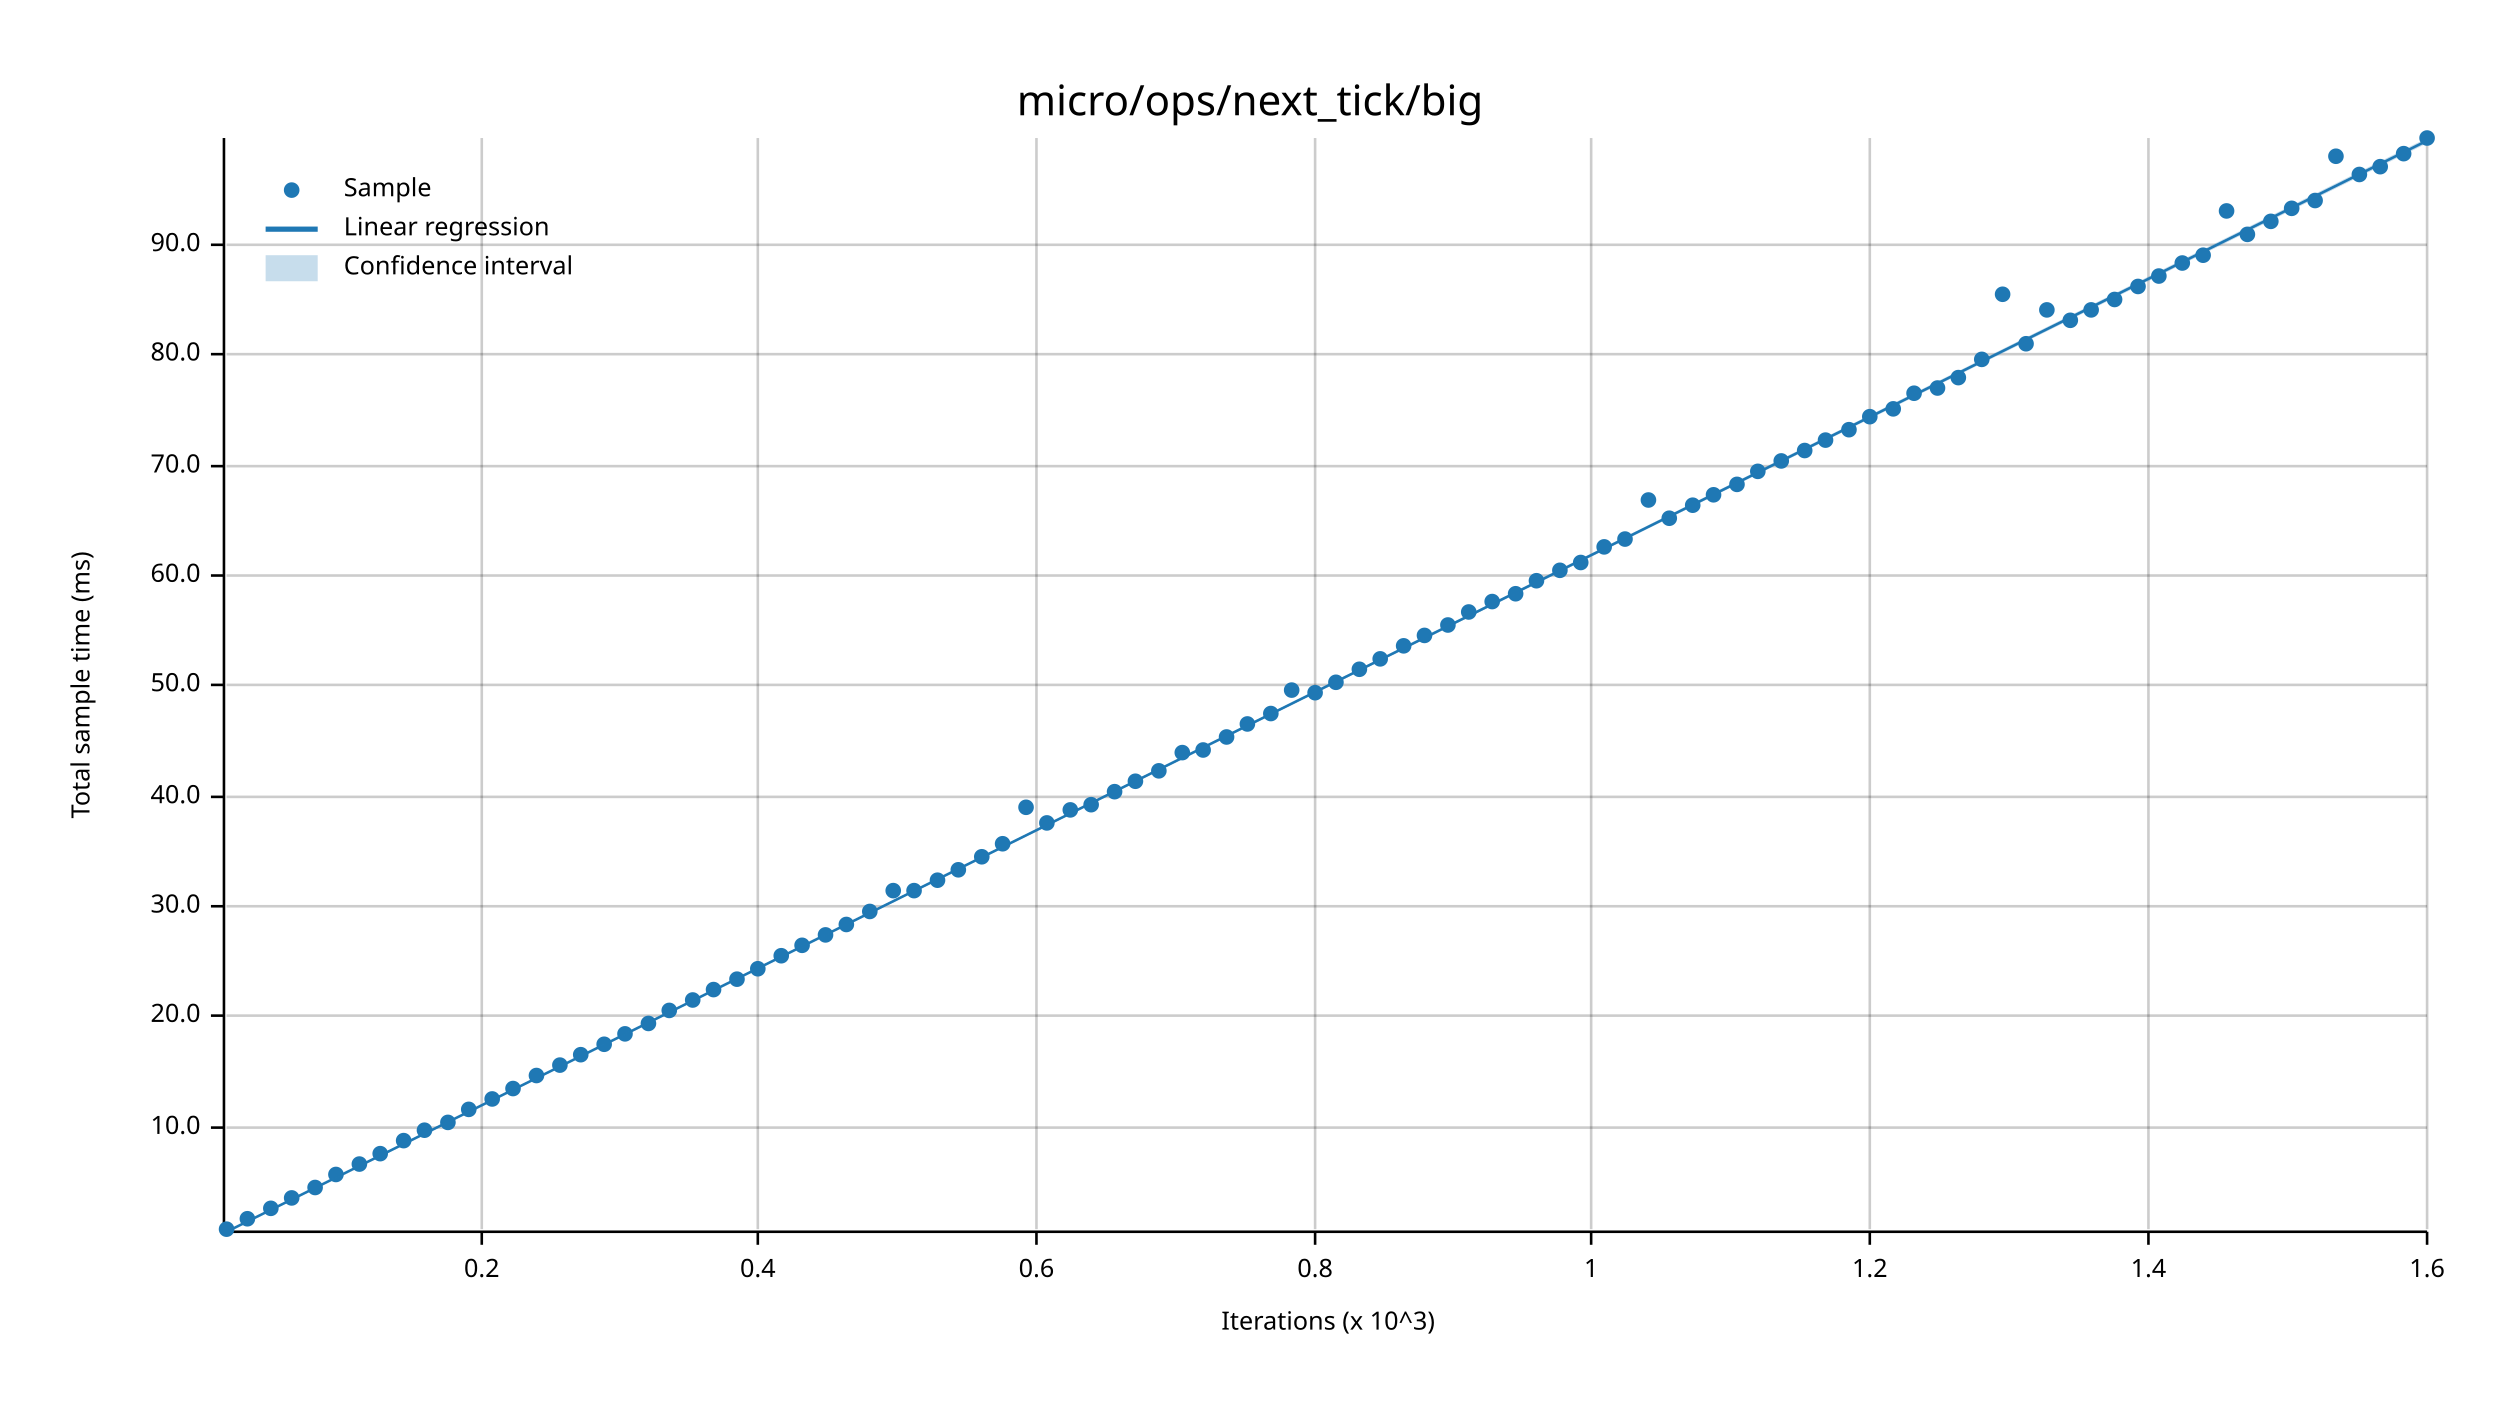
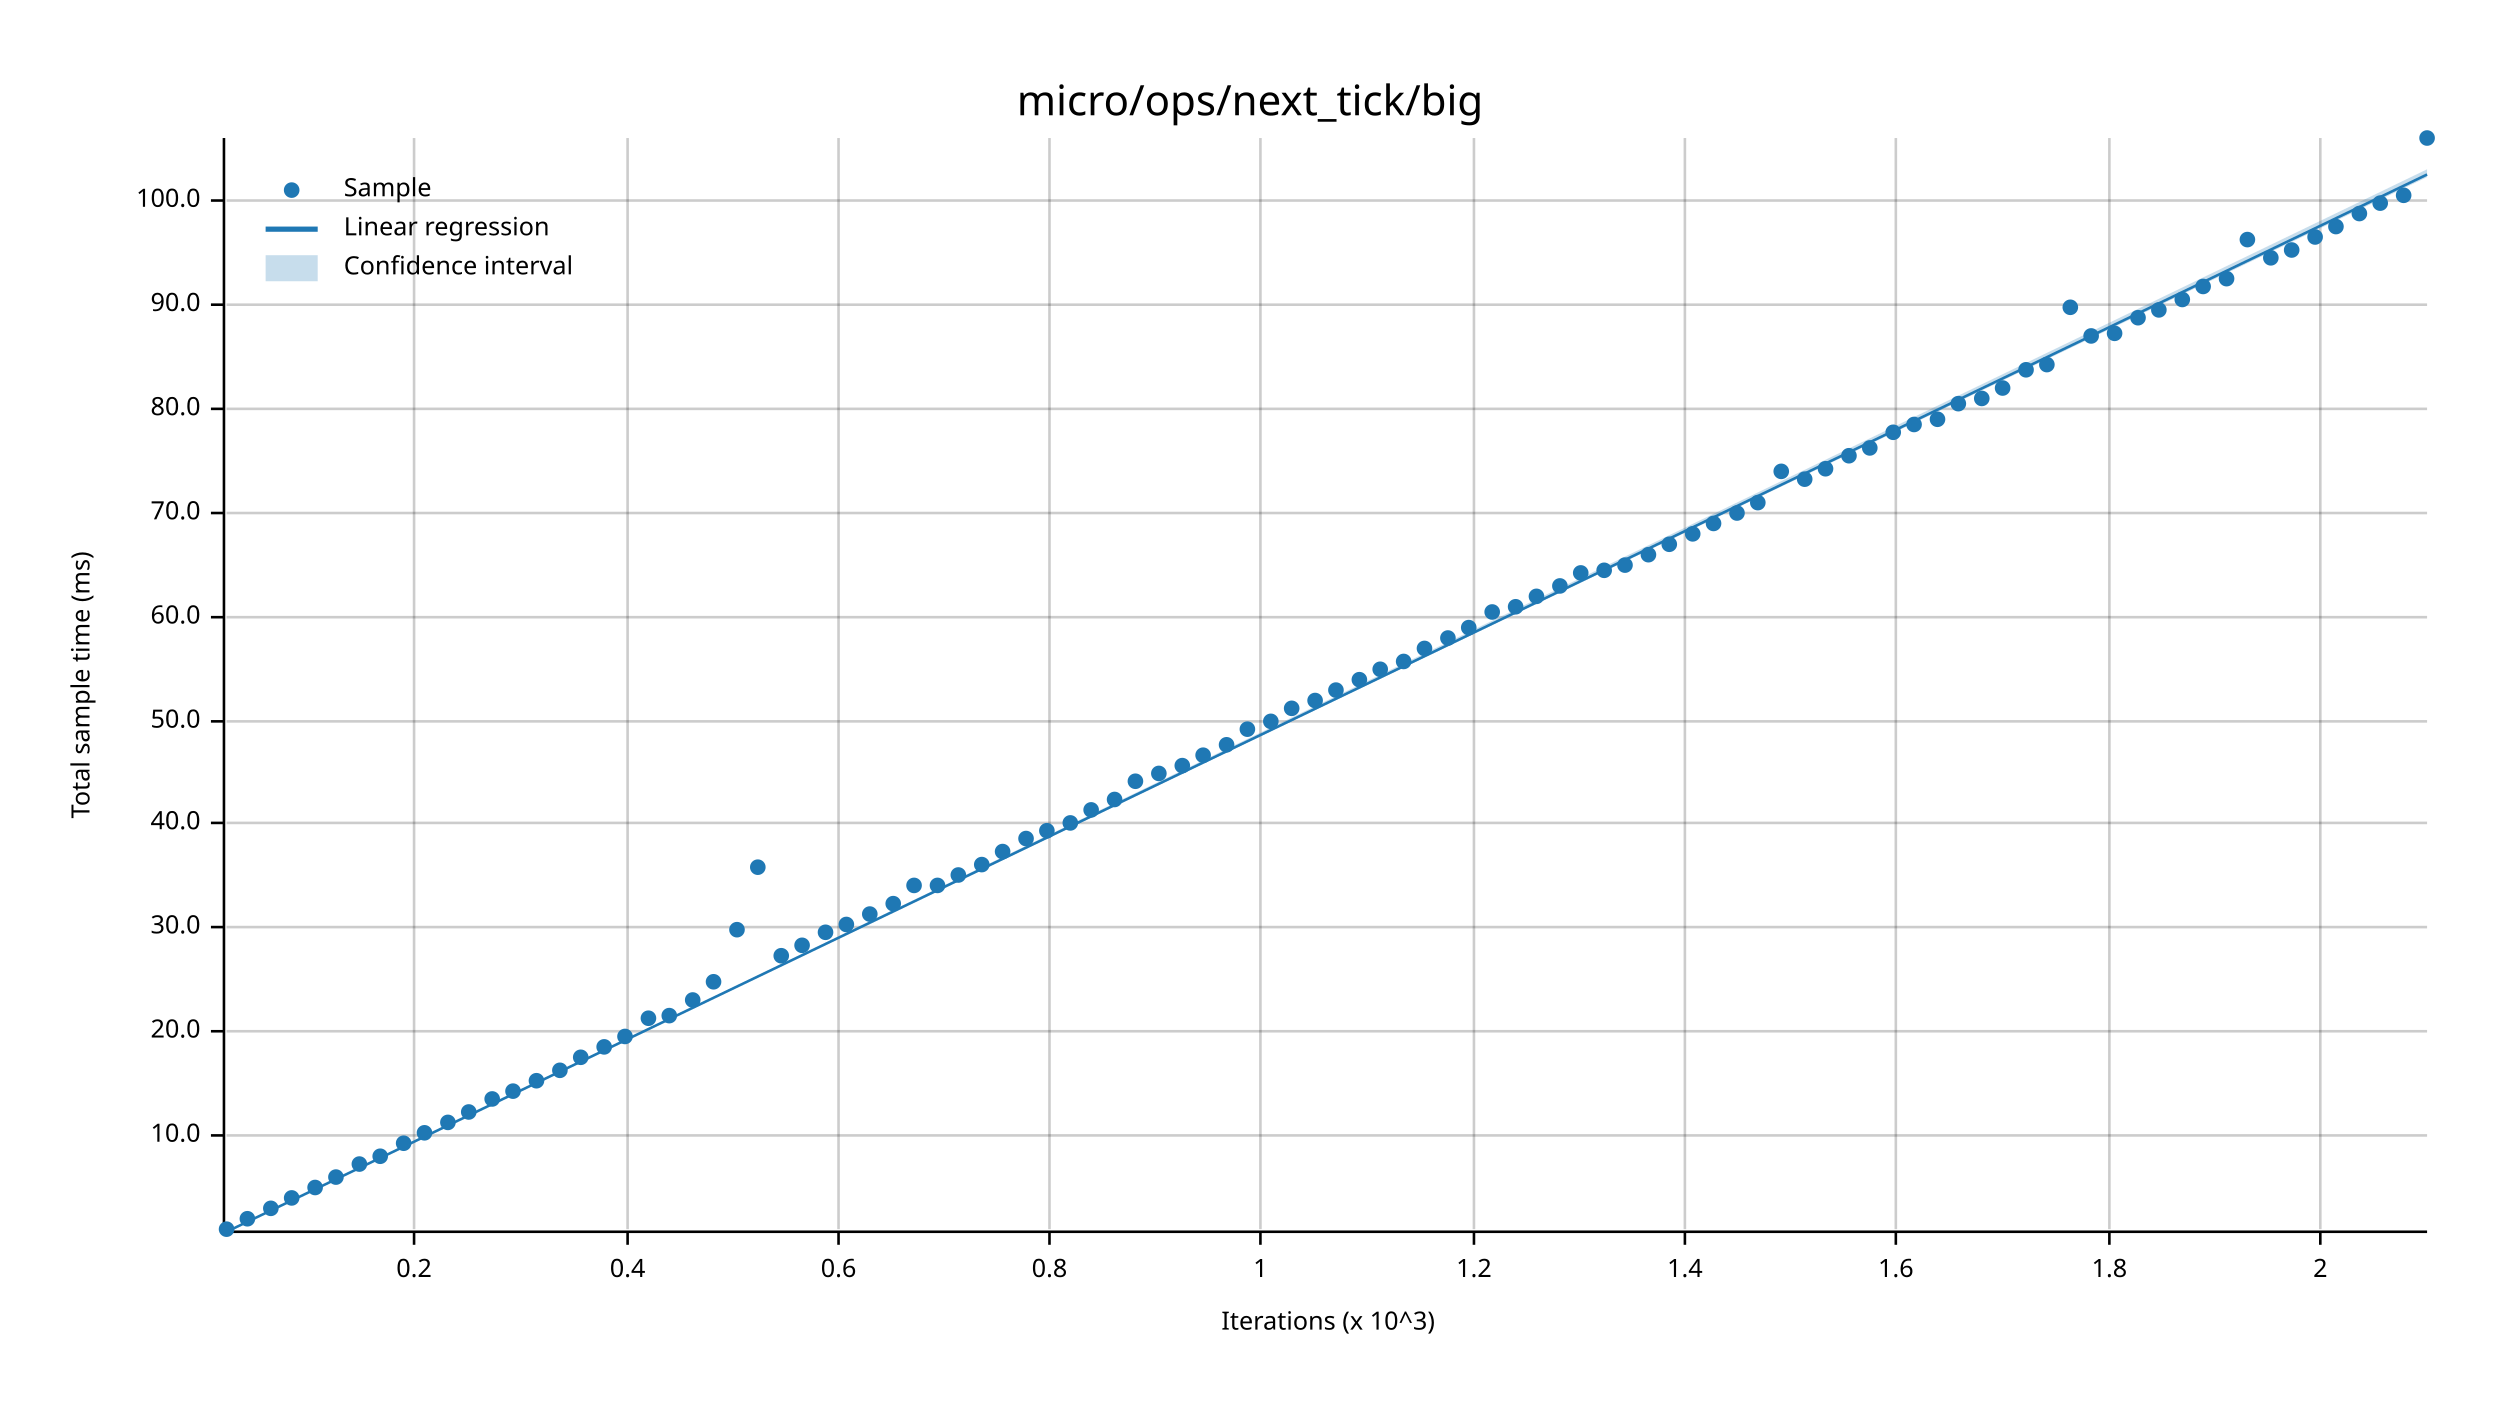
<svg xmlns="http://www.w3.org/2000/svg" width="960" height="540" viewBox="0 0 960 540">
  <text x="480" y="32" dy="0.76em" text-anchor="middle" font-family="sans-serif" font-size="16.129" opacity="1" fill="#000000">
micro/ops/next_tick/big
</text>
  <text x="27" y="263" dy="0.76em" text-anchor="middle" font-family="sans-serif" font-size="9.677" opacity="1" fill="#000000" transform="rotate(270, 27, 263)">
Total sample time (ms)
</text>
  <text x="510" y="513" dy="-0.5ex" text-anchor="middle" font-family="sans-serif" font-size="9.677" opacity="1" fill="#000000">
Iterations (x 10^3)
</text>
-   <line opacity="0.2" stroke="#000000" stroke-width="1" x1="185" y1="472" x2="185" y2="53" />
-   <line opacity="0.2" stroke="#000000" stroke-width="1" x1="291" y1="472" x2="291" y2="53" />
-   <line opacity="0.2" stroke="#000000" stroke-width="1" x1="398" y1="472" x2="398" y2="53" />
-   <line opacity="0.2" stroke="#000000" stroke-width="1" x1="505" y1="472" x2="505" y2="53" />
-   <line opacity="0.2" stroke="#000000" stroke-width="1" x1="611" y1="472" x2="611" y2="53" />
-   <line opacity="0.2" stroke="#000000" stroke-width="1" x1="718" y1="472" x2="718" y2="53" />
-   <line opacity="0.2" stroke="#000000" stroke-width="1" x1="825" y1="472" x2="825" y2="53" />
-   <line opacity="0.2" stroke="#000000" stroke-width="1" x1="932" y1="472" x2="932" y2="53" />
-   <line opacity="0.2" stroke="#000000" stroke-width="1" x1="87" y1="433" x2="932" y2="433" />
-   <line opacity="0.2" stroke="#000000" stroke-width="1" x1="87" y1="390" x2="932" y2="390" />
-   <line opacity="0.2" stroke="#000000" stroke-width="1" x1="87" y1="348" x2="932" y2="348" />
-   <line opacity="0.2" stroke="#000000" stroke-width="1" x1="87" y1="306" x2="932" y2="306" />
-   <line opacity="0.2" stroke="#000000" stroke-width="1" x1="87" y1="263" x2="932" y2="263" />
-   <line opacity="0.2" stroke="#000000" stroke-width="1" x1="87" y1="221" x2="932" y2="221" />
-   <line opacity="0.2" stroke="#000000" stroke-width="1" x1="87" y1="179" x2="932" y2="179" />
-   <line opacity="0.2" stroke="#000000" stroke-width="1" x1="87" y1="136" x2="932" y2="136" />
-   <line opacity="0.2" stroke="#000000" stroke-width="1" x1="87" y1="94" x2="932" y2="94" />
+   <line opacity="0.2" stroke="#000000" stroke-width="1" x1="159" y1="472" x2="159" y2="53" />
+   <line opacity="0.2" stroke="#000000" stroke-width="1" x1="241" y1="472" x2="241" y2="53" />
+   <line opacity="0.2" stroke="#000000" stroke-width="1" x1="322" y1="472" x2="322" y2="53" />
+   <line opacity="0.2" stroke="#000000" stroke-width="1" x1="403" y1="472" x2="403" y2="53" />
+   <line opacity="0.2" stroke="#000000" stroke-width="1" x1="484" y1="472" x2="484" y2="53" />
+   <line opacity="0.2" stroke="#000000" stroke-width="1" x1="566" y1="472" x2="566" y2="53" />
+   <line opacity="0.2" stroke="#000000" stroke-width="1" x1="647" y1="472" x2="647" y2="53" />
+   <line opacity="0.2" stroke="#000000" stroke-width="1" x1="728" y1="472" x2="728" y2="53" />
+   <line opacity="0.2" stroke="#000000" stroke-width="1" x1="810" y1="472" x2="810" y2="53" />
+   <line opacity="0.2" stroke="#000000" stroke-width="1" x1="891" y1="472" x2="891" y2="53" />
+   <line opacity="0.2" stroke="#000000" stroke-width="1" x1="87" y1="436" x2="932" y2="436" />
+   <line opacity="0.2" stroke="#000000" stroke-width="1" x1="87" y1="396" x2="932" y2="396" />
+   <line opacity="0.2" stroke="#000000" stroke-width="1" x1="87" y1="356" x2="932" y2="356" />
+   <line opacity="0.2" stroke="#000000" stroke-width="1" x1="87" y1="316" x2="932" y2="316" />
+   <line opacity="0.2" stroke="#000000" stroke-width="1" x1="87" y1="277" x2="932" y2="277" />
+   <line opacity="0.2" stroke="#000000" stroke-width="1" x1="87" y1="237" x2="932" y2="237" />
+   <line opacity="0.2" stroke="#000000" stroke-width="1" x1="87" y1="197" x2="932" y2="197" />
+   <line opacity="0.2" stroke="#000000" stroke-width="1" x1="87" y1="157" x2="932" y2="157" />
+   <line opacity="0.2" stroke="#000000" stroke-width="1" x1="87" y1="117" x2="932" y2="117" />
+   <line opacity="0.2" stroke="#000000" stroke-width="1" x1="87" y1="77" x2="932" y2="77" />
  <polyline fill="none" opacity="1" stroke="#000000" stroke-width="1" points="86,53 86,472 " />
-   <text x="77" y="433" dy="0.5ex" text-anchor="end" font-family="sans-serif" font-size="9.677" opacity="1" fill="#000000">
+   <text x="77" y="436" dy="0.5ex" text-anchor="end" font-family="sans-serif" font-size="9.677" opacity="1" fill="#000000">
10.0
</text>
-   <polyline fill="none" opacity="1" stroke="#000000" stroke-width="1" points="81,433 86,433 " />
-   <text x="77" y="390" dy="0.5ex" text-anchor="end" font-family="sans-serif" font-size="9.677" opacity="1" fill="#000000">
+   <polyline fill="none" opacity="1" stroke="#000000" stroke-width="1" points="81,436 86,436 " />
+   <text x="77" y="396" dy="0.5ex" text-anchor="end" font-family="sans-serif" font-size="9.677" opacity="1" fill="#000000">
20.0
</text>
-   <polyline fill="none" opacity="1" stroke="#000000" stroke-width="1" points="81,390 86,390 " />
-   <text x="77" y="348" dy="0.5ex" text-anchor="end" font-family="sans-serif" font-size="9.677" opacity="1" fill="#000000">
+   <polyline fill="none" opacity="1" stroke="#000000" stroke-width="1" points="81,396 86,396 " />
+   <text x="77" y="356" dy="0.5ex" text-anchor="end" font-family="sans-serif" font-size="9.677" opacity="1" fill="#000000">
30.0
</text>
-   <polyline fill="none" opacity="1" stroke="#000000" stroke-width="1" points="81,348 86,348 " />
-   <text x="77" y="306" dy="0.5ex" text-anchor="end" font-family="sans-serif" font-size="9.677" opacity="1" fill="#000000">
+   <polyline fill="none" opacity="1" stroke="#000000" stroke-width="1" points="81,356 86,356 " />
+   <text x="77" y="316" dy="0.5ex" text-anchor="end" font-family="sans-serif" font-size="9.677" opacity="1" fill="#000000">
40.0
</text>
-   <polyline fill="none" opacity="1" stroke="#000000" stroke-width="1" points="81,306 86,306 " />
-   <text x="77" y="263" dy="0.5ex" text-anchor="end" font-family="sans-serif" font-size="9.677" opacity="1" fill="#000000">
+   <polyline fill="none" opacity="1" stroke="#000000" stroke-width="1" points="81,316 86,316 " />
+   <text x="77" y="277" dy="0.5ex" text-anchor="end" font-family="sans-serif" font-size="9.677" opacity="1" fill="#000000">
50.0
</text>
-   <polyline fill="none" opacity="1" stroke="#000000" stroke-width="1" points="81,263 86,263 " />
-   <text x="77" y="221" dy="0.5ex" text-anchor="end" font-family="sans-serif" font-size="9.677" opacity="1" fill="#000000">
+   <polyline fill="none" opacity="1" stroke="#000000" stroke-width="1" points="81,277 86,277 " />
+   <text x="77" y="237" dy="0.5ex" text-anchor="end" font-family="sans-serif" font-size="9.677" opacity="1" fill="#000000">
60.0
</text>
-   <polyline fill="none" opacity="1" stroke="#000000" stroke-width="1" points="81,221 86,221 " />
-   <text x="77" y="179" dy="0.5ex" text-anchor="end" font-family="sans-serif" font-size="9.677" opacity="1" fill="#000000">
+   <polyline fill="none" opacity="1" stroke="#000000" stroke-width="1" points="81,237 86,237 " />
+   <text x="77" y="197" dy="0.5ex" text-anchor="end" font-family="sans-serif" font-size="9.677" opacity="1" fill="#000000">
70.0
</text>
-   <polyline fill="none" opacity="1" stroke="#000000" stroke-width="1" points="81,179 86,179 " />
-   <text x="77" y="136" dy="0.5ex" text-anchor="end" font-family="sans-serif" font-size="9.677" opacity="1" fill="#000000">
+   <polyline fill="none" opacity="1" stroke="#000000" stroke-width="1" points="81,197 86,197 " />
+   <text x="77" y="157" dy="0.5ex" text-anchor="end" font-family="sans-serif" font-size="9.677" opacity="1" fill="#000000">
80.0
</text>
-   <polyline fill="none" opacity="1" stroke="#000000" stroke-width="1" points="81,136 86,136 " />
-   <text x="77" y="94" dy="0.5ex" text-anchor="end" font-family="sans-serif" font-size="9.677" opacity="1" fill="#000000">
+   <polyline fill="none" opacity="1" stroke="#000000" stroke-width="1" points="81,157 86,157 " />
+   <text x="77" y="117" dy="0.5ex" text-anchor="end" font-family="sans-serif" font-size="9.677" opacity="1" fill="#000000">
90.0
</text>
-   <polyline fill="none" opacity="1" stroke="#000000" stroke-width="1" points="81,94 86,94 " />
+   <polyline fill="none" opacity="1" stroke="#000000" stroke-width="1" points="81,117 86,117 " />
+   <text x="77" y="77" dy="0.5ex" text-anchor="end" font-family="sans-serif" font-size="9.677" opacity="1" fill="#000000">
+ 100.0
+ </text>
+   <polyline fill="none" opacity="1" stroke="#000000" stroke-width="1" points="81,77 86,77 " />
  <polyline fill="none" opacity="1" stroke="#000000" stroke-width="1" points="87,473 932,473 " />
-   <text x="185" y="483" dy="0.76em" text-anchor="middle" font-family="sans-serif" font-size="9.677" opacity="1" fill="#000000">
+   <text x="159" y="483" dy="0.76em" text-anchor="middle" font-family="sans-serif" font-size="9.677" opacity="1" fill="#000000">
0.2
</text>
-   <polyline fill="none" opacity="1" stroke="#000000" stroke-width="1" points="185,473 185,478 " />
-   <text x="291" y="483" dy="0.76em" text-anchor="middle" font-family="sans-serif" font-size="9.677" opacity="1" fill="#000000">
+   <polyline fill="none" opacity="1" stroke="#000000" stroke-width="1" points="159,473 159,478 " />
+   <text x="241" y="483" dy="0.76em" text-anchor="middle" font-family="sans-serif" font-size="9.677" opacity="1" fill="#000000">
0.4
</text>
-   <polyline fill="none" opacity="1" stroke="#000000" stroke-width="1" points="291,473 291,478 " />
-   <text x="398" y="483" dy="0.76em" text-anchor="middle" font-family="sans-serif" font-size="9.677" opacity="1" fill="#000000">
+   <polyline fill="none" opacity="1" stroke="#000000" stroke-width="1" points="241,473 241,478 " />
+   <text x="322" y="483" dy="0.76em" text-anchor="middle" font-family="sans-serif" font-size="9.677" opacity="1" fill="#000000">
0.6
</text>
-   <polyline fill="none" opacity="1" stroke="#000000" stroke-width="1" points="398,473 398,478 " />
-   <text x="505" y="483" dy="0.76em" text-anchor="middle" font-family="sans-serif" font-size="9.677" opacity="1" fill="#000000">
+   <polyline fill="none" opacity="1" stroke="#000000" stroke-width="1" points="322,473 322,478 " />
+   <text x="403" y="483" dy="0.76em" text-anchor="middle" font-family="sans-serif" font-size="9.677" opacity="1" fill="#000000">
0.8
</text>
-   <polyline fill="none" opacity="1" stroke="#000000" stroke-width="1" points="505,473 505,478 " />
-   <text x="611" y="483" dy="0.76em" text-anchor="middle" font-family="sans-serif" font-size="9.677" opacity="1" fill="#000000">
+   <polyline fill="none" opacity="1" stroke="#000000" stroke-width="1" points="403,473 403,478 " />
+   <text x="484" y="483" dy="0.76em" text-anchor="middle" font-family="sans-serif" font-size="9.677" opacity="1" fill="#000000">
1
</text>
-   <polyline fill="none" opacity="1" stroke="#000000" stroke-width="1" points="611,473 611,478 " />
-   <text x="718" y="483" dy="0.76em" text-anchor="middle" font-family="sans-serif" font-size="9.677" opacity="1" fill="#000000">
+   <polyline fill="none" opacity="1" stroke="#000000" stroke-width="1" points="484,473 484,478 " />
+   <text x="566" y="483" dy="0.76em" text-anchor="middle" font-family="sans-serif" font-size="9.677" opacity="1" fill="#000000">
1.2
</text>
-   <polyline fill="none" opacity="1" stroke="#000000" stroke-width="1" points="718,473 718,478 " />
-   <text x="825" y="483" dy="0.76em" text-anchor="middle" font-family="sans-serif" font-size="9.677" opacity="1" fill="#000000">
+   <polyline fill="none" opacity="1" stroke="#000000" stroke-width="1" points="566,473 566,478 " />
+   <text x="647" y="483" dy="0.76em" text-anchor="middle" font-family="sans-serif" font-size="9.677" opacity="1" fill="#000000">
1.4
</text>
-   <polyline fill="none" opacity="1" stroke="#000000" stroke-width="1" points="825,473 825,478 " />
-   <text x="932" y="483" dy="0.76em" text-anchor="middle" font-family="sans-serif" font-size="9.677" opacity="1" fill="#000000">
+   <polyline fill="none" opacity="1" stroke="#000000" stroke-width="1" points="647,473 647,478 " />
+   <text x="728" y="483" dy="0.76em" text-anchor="middle" font-family="sans-serif" font-size="9.677" opacity="1" fill="#000000">
1.6
</text>
-   <polyline fill="none" opacity="1" stroke="#000000" stroke-width="1" points="932,473 932,478 " />
+   <polyline fill="none" opacity="1" stroke="#000000" stroke-width="1" points="728,473 728,478 " />
+   <text x="810" y="483" dy="0.76em" text-anchor="middle" font-family="sans-serif" font-size="9.677" opacity="1" fill="#000000">
+ 1.8
+ </text>
+   <polyline fill="none" opacity="1" stroke="#000000" stroke-width="1" points="810,473 810,478 " />
+   <text x="891" y="483" dy="0.76em" text-anchor="middle" font-family="sans-serif" font-size="9.677" opacity="1" fill="#000000">
+ 2
+ </text>
+   <polyline fill="none" opacity="1" stroke="#000000" stroke-width="1" points="891,473 891,478 " />
  <circle cx="87" cy="472" r="3" opacity="1" fill="#1F78B4" stroke="none" stroke-width="1" />
  <circle cx="95" cy="468" r="3" opacity="1" fill="#1F78B4" stroke="none" stroke-width="1" />
  <circle cx="104" cy="464" r="3" opacity="1" fill="#1F78B4" stroke="none" stroke-width="1" />
  <circle cx="112" cy="460" r="3" opacity="1" fill="#1F78B4" stroke="none" stroke-width="1" />
  <circle cx="121" cy="456" r="3" opacity="1" fill="#1F78B4" stroke="none" stroke-width="1" />
-   <circle cx="129" cy="451" r="3" opacity="1" fill="#1F78B4" stroke="none" stroke-width="1" />
+   <circle cx="129" cy="452" r="3" opacity="1" fill="#1F78B4" stroke="none" stroke-width="1" />
  <circle cx="138" cy="447" r="3" opacity="1" fill="#1F78B4" stroke="none" stroke-width="1" />
-   <circle cx="146" cy="443" r="3" opacity="1" fill="#1F78B4" stroke="none" stroke-width="1" />
-   <circle cx="155" cy="438" r="3" opacity="1" fill="#1F78B4" stroke="none" stroke-width="1" />
-   <circle cx="163" cy="434" r="3" opacity="1" fill="#1F78B4" stroke="none" stroke-width="1" />
+   <circle cx="146" cy="444" r="3" opacity="1" fill="#1F78B4" stroke="none" stroke-width="1" />
+   <circle cx="155" cy="439" r="3" opacity="1" fill="#1F78B4" stroke="none" stroke-width="1" />
+   <circle cx="163" cy="435" r="3" opacity="1" fill="#1F78B4" stroke="none" stroke-width="1" />
  <circle cx="172" cy="431" r="3" opacity="1" fill="#1F78B4" stroke="none" stroke-width="1" />
-   <circle cx="180" cy="426" r="3" opacity="1" fill="#1F78B4" stroke="none" stroke-width="1" />
+   <circle cx="180" cy="427" r="3" opacity="1" fill="#1F78B4" stroke="none" stroke-width="1" />
  <circle cx="189" cy="422" r="3" opacity="1" fill="#1F78B4" stroke="none" stroke-width="1" />
-   <circle cx="197" cy="418" r="3" opacity="1" fill="#1F78B4" stroke="none" stroke-width="1" />
-   <circle cx="206" cy="413" r="3" opacity="1" fill="#1F78B4" stroke="none" stroke-width="1" />
-   <circle cx="215" cy="409" r="3" opacity="1" fill="#1F78B4" stroke="none" stroke-width="1" />
-   <circle cx="223" cy="405" r="3" opacity="1" fill="#1F78B4" stroke="none" stroke-width="1" />
-   <circle cx="232" cy="401" r="3" opacity="1" fill="#1F78B4" stroke="none" stroke-width="1" />
-   <circle cx="240" cy="397" r="3" opacity="1" fill="#1F78B4" stroke="none" stroke-width="1" />
-   <circle cx="249" cy="393" r="3" opacity="1" fill="#1F78B4" stroke="none" stroke-width="1" />
-   <circle cx="257" cy="388" r="3" opacity="1" fill="#1F78B4" stroke="none" stroke-width="1" />
+   <circle cx="197" cy="419" r="3" opacity="1" fill="#1F78B4" stroke="none" stroke-width="1" />
+   <circle cx="206" cy="415" r="3" opacity="1" fill="#1F78B4" stroke="none" stroke-width="1" />
+   <circle cx="215" cy="411" r="3" opacity="1" fill="#1F78B4" stroke="none" stroke-width="1" />
+   <circle cx="223" cy="406" r="3" opacity="1" fill="#1F78B4" stroke="none" stroke-width="1" />
+   <circle cx="232" cy="402" r="3" opacity="1" fill="#1F78B4" stroke="none" stroke-width="1" />
+   <circle cx="240" cy="398" r="3" opacity="1" fill="#1F78B4" stroke="none" stroke-width="1" />
+   <circle cx="249" cy="391" r="3" opacity="1" fill="#1F78B4" stroke="none" stroke-width="1" />
+   <circle cx="257" cy="390" r="3" opacity="1" fill="#1F78B4" stroke="none" stroke-width="1" />
  <circle cx="266" cy="384" r="3" opacity="1" fill="#1F78B4" stroke="none" stroke-width="1" />
-   <circle cx="274" cy="380" r="3" opacity="1" fill="#1F78B4" stroke="none" stroke-width="1" />
-   <circle cx="283" cy="376" r="3" opacity="1" fill="#1F78B4" stroke="none" stroke-width="1" />
-   <circle cx="291" cy="372" r="3" opacity="1" fill="#1F78B4" stroke="none" stroke-width="1" />
+   <circle cx="274" cy="377" r="3" opacity="1" fill="#1F78B4" stroke="none" stroke-width="1" />
+   <circle cx="283" cy="357" r="3" opacity="1" fill="#1F78B4" stroke="none" stroke-width="1" />
+   <circle cx="291" cy="333" r="3" opacity="1" fill="#1F78B4" stroke="none" stroke-width="1" />
  <circle cx="300" cy="367" r="3" opacity="1" fill="#1F78B4" stroke="none" stroke-width="1" />
  <circle cx="308" cy="363" r="3" opacity="1" fill="#1F78B4" stroke="none" stroke-width="1" />
-   <circle cx="317" cy="359" r="3" opacity="1" fill="#1F78B4" stroke="none" stroke-width="1" />
+   <circle cx="317" cy="358" r="3" opacity="1" fill="#1F78B4" stroke="none" stroke-width="1" />
  <circle cx="325" cy="355" r="3" opacity="1" fill="#1F78B4" stroke="none" stroke-width="1" />
-   <circle cx="334" cy="350" r="3" opacity="1" fill="#1F78B4" stroke="none" stroke-width="1" />
-   <circle cx="343" cy="342" r="3" opacity="1" fill="#1F78B4" stroke="none" stroke-width="1" />
-   <circle cx="351" cy="342" r="3" opacity="1" fill="#1F78B4" stroke="none" stroke-width="1" />
-   <circle cx="360" cy="338" r="3" opacity="1" fill="#1F78B4" stroke="none" stroke-width="1" />
-   <circle cx="368" cy="334" r="3" opacity="1" fill="#1F78B4" stroke="none" stroke-width="1" />
-   <circle cx="377" cy="329" r="3" opacity="1" fill="#1F78B4" stroke="none" stroke-width="1" />
-   <circle cx="385" cy="324" r="3" opacity="1" fill="#1F78B4" stroke="none" stroke-width="1" />
-   <circle cx="394" cy="310" r="3" opacity="1" fill="#1F78B4" stroke="none" stroke-width="1" />
-   <circle cx="402" cy="316" r="3" opacity="1" fill="#1F78B4" stroke="none" stroke-width="1" />
-   <circle cx="411" cy="311" r="3" opacity="1" fill="#1F78B4" stroke="none" stroke-width="1" />
-   <circle cx="419" cy="309" r="3" opacity="1" fill="#1F78B4" stroke="none" stroke-width="1" />
-   <circle cx="428" cy="304" r="3" opacity="1" fill="#1F78B4" stroke="none" stroke-width="1" />
+   <circle cx="334" cy="351" r="3" opacity="1" fill="#1F78B4" stroke="none" stroke-width="1" />
+   <circle cx="343" cy="347" r="3" opacity="1" fill="#1F78B4" stroke="none" stroke-width="1" />
+   <circle cx="351" cy="340" r="3" opacity="1" fill="#1F78B4" stroke="none" stroke-width="1" />
+   <circle cx="360" cy="340" r="3" opacity="1" fill="#1F78B4" stroke="none" stroke-width="1" />
+   <circle cx="368" cy="336" r="3" opacity="1" fill="#1F78B4" stroke="none" stroke-width="1" />
+   <circle cx="377" cy="332" r="3" opacity="1" fill="#1F78B4" stroke="none" stroke-width="1" />
+   <circle cx="385" cy="327" r="3" opacity="1" fill="#1F78B4" stroke="none" stroke-width="1" />
+   <circle cx="394" cy="322" r="3" opacity="1" fill="#1F78B4" stroke="none" stroke-width="1" />
+   <circle cx="402" cy="319" r="3" opacity="1" fill="#1F78B4" stroke="none" stroke-width="1" />
+   <circle cx="411" cy="316" r="3" opacity="1" fill="#1F78B4" stroke="none" stroke-width="1" />
+   <circle cx="419" cy="311" r="3" opacity="1" fill="#1F78B4" stroke="none" stroke-width="1" />
+   <circle cx="428" cy="307" r="3" opacity="1" fill="#1F78B4" stroke="none" stroke-width="1" />
  <circle cx="436" cy="300" r="3" opacity="1" fill="#1F78B4" stroke="none" stroke-width="1" />
-   <circle cx="445" cy="296" r="3" opacity="1" fill="#1F78B4" stroke="none" stroke-width="1" />
-   <circle cx="454" cy="289" r="3" opacity="1" fill="#1F78B4" stroke="none" stroke-width="1" />
-   <circle cx="462" cy="288" r="3" opacity="1" fill="#1F78B4" stroke="none" stroke-width="1" />
-   <circle cx="471" cy="283" r="3" opacity="1" fill="#1F78B4" stroke="none" stroke-width="1" />
-   <circle cx="479" cy="278" r="3" opacity="1" fill="#1F78B4" stroke="none" stroke-width="1" />
-   <circle cx="488" cy="274" r="3" opacity="1" fill="#1F78B4" stroke="none" stroke-width="1" />
-   <circle cx="496" cy="265" r="3" opacity="1" fill="#1F78B4" stroke="none" stroke-width="1" />
-   <circle cx="505" cy="266" r="3" opacity="1" fill="#1F78B4" stroke="none" stroke-width="1" />
-   <circle cx="513" cy="262" r="3" opacity="1" fill="#1F78B4" stroke="none" stroke-width="1" />
-   <circle cx="522" cy="257" r="3" opacity="1" fill="#1F78B4" stroke="none" stroke-width="1" />
-   <circle cx="530" cy="253" r="3" opacity="1" fill="#1F78B4" stroke="none" stroke-width="1" />
-   <circle cx="539" cy="248" r="3" opacity="1" fill="#1F78B4" stroke="none" stroke-width="1" />
-   <circle cx="547" cy="244" r="3" opacity="1" fill="#1F78B4" stroke="none" stroke-width="1" />
-   <circle cx="556" cy="240" r="3" opacity="1" fill="#1F78B4" stroke="none" stroke-width="1" />
-   <circle cx="564" cy="235" r="3" opacity="1" fill="#1F78B4" stroke="none" stroke-width="1" />
-   <circle cx="573" cy="231" r="3" opacity="1" fill="#1F78B4" stroke="none" stroke-width="1" />
-   <circle cx="582" cy="228" r="3" opacity="1" fill="#1F78B4" stroke="none" stroke-width="1" />
-   <circle cx="590" cy="223" r="3" opacity="1" fill="#1F78B4" stroke="none" stroke-width="1" />
-   <circle cx="599" cy="219" r="3" opacity="1" fill="#1F78B4" stroke="none" stroke-width="1" />
-   <circle cx="607" cy="216" r="3" opacity="1" fill="#1F78B4" stroke="none" stroke-width="1" />
-   <circle cx="616" cy="210" r="3" opacity="1" fill="#1F78B4" stroke="none" stroke-width="1" />
-   <circle cx="624" cy="207" r="3" opacity="1" fill="#1F78B4" stroke="none" stroke-width="1" />
-   <circle cx="633" cy="192" r="3" opacity="1" fill="#1F78B4" stroke="none" stroke-width="1" />
-   <circle cx="641" cy="199" r="3" opacity="1" fill="#1F78B4" stroke="none" stroke-width="1" />
-   <circle cx="650" cy="194" r="3" opacity="1" fill="#1F78B4" stroke="none" stroke-width="1" />
-   <circle cx="658" cy="190" r="3" opacity="1" fill="#1F78B4" stroke="none" stroke-width="1" />
-   <circle cx="667" cy="186" r="3" opacity="1" fill="#1F78B4" stroke="none" stroke-width="1" />
-   <circle cx="675" cy="181" r="3" opacity="1" fill="#1F78B4" stroke="none" stroke-width="1" />
-   <circle cx="684" cy="177" r="3" opacity="1" fill="#1F78B4" stroke="none" stroke-width="1" />
-   <circle cx="693" cy="173" r="3" opacity="1" fill="#1F78B4" stroke="none" stroke-width="1" />
-   <circle cx="701" cy="169" r="3" opacity="1" fill="#1F78B4" stroke="none" stroke-width="1" />
-   <circle cx="710" cy="165" r="3" opacity="1" fill="#1F78B4" stroke="none" stroke-width="1" />
-   <circle cx="718" cy="160" r="3" opacity="1" fill="#1F78B4" stroke="none" stroke-width="1" />
-   <circle cx="727" cy="157" r="3" opacity="1" fill="#1F78B4" stroke="none" stroke-width="1" />
-   <circle cx="735" cy="151" r="3" opacity="1" fill="#1F78B4" stroke="none" stroke-width="1" />
-   <circle cx="744" cy="149" r="3" opacity="1" fill="#1F78B4" stroke="none" stroke-width="1" />
-   <circle cx="752" cy="145" r="3" opacity="1" fill="#1F78B4" stroke="none" stroke-width="1" />
-   <circle cx="761" cy="138" r="3" opacity="1" fill="#1F78B4" stroke="none" stroke-width="1" />
-   <circle cx="769" cy="113" r="3" opacity="1" fill="#1F78B4" stroke="none" stroke-width="1" />
-   <circle cx="778" cy="132" r="3" opacity="1" fill="#1F78B4" stroke="none" stroke-width="1" />
-   <circle cx="786" cy="119" r="3" opacity="1" fill="#1F78B4" stroke="none" stroke-width="1" />
-   <circle cx="795" cy="123" r="3" opacity="1" fill="#1F78B4" stroke="none" stroke-width="1" />
-   <circle cx="803" cy="119" r="3" opacity="1" fill="#1F78B4" stroke="none" stroke-width="1" />
-   <circle cx="812" cy="115" r="3" opacity="1" fill="#1F78B4" stroke="none" stroke-width="1" />
-   <circle cx="821" cy="110" r="3" opacity="1" fill="#1F78B4" stroke="none" stroke-width="1" />
-   <circle cx="829" cy="106" r="3" opacity="1" fill="#1F78B4" stroke="none" stroke-width="1" />
-   <circle cx="838" cy="101" r="3" opacity="1" fill="#1F78B4" stroke="none" stroke-width="1" />
-   <circle cx="846" cy="98" r="3" opacity="1" fill="#1F78B4" stroke="none" stroke-width="1" />
-   <circle cx="855" cy="81" r="3" opacity="1" fill="#1F78B4" stroke="none" stroke-width="1" />
-   <circle cx="863" cy="90" r="3" opacity="1" fill="#1F78B4" stroke="none" stroke-width="1" />
-   <circle cx="872" cy="85" r="3" opacity="1" fill="#1F78B4" stroke="none" stroke-width="1" />
-   <circle cx="880" cy="80" r="3" opacity="1" fill="#1F78B4" stroke="none" stroke-width="1" />
-   <circle cx="889" cy="77" r="3" opacity="1" fill="#1F78B4" stroke="none" stroke-width="1" />
-   <circle cx="897" cy="60" r="3" opacity="1" fill="#1F78B4" stroke="none" stroke-width="1" />
-   <circle cx="906" cy="67" r="3" opacity="1" fill="#1F78B4" stroke="none" stroke-width="1" />
-   <circle cx="914" cy="64" r="3" opacity="1" fill="#1F78B4" stroke="none" stroke-width="1" />
-   <circle cx="923" cy="59" r="3" opacity="1" fill="#1F78B4" stroke="none" stroke-width="1" />
+   <circle cx="445" cy="297" r="3" opacity="1" fill="#1F78B4" stroke="none" stroke-width="1" />
+   <circle cx="454" cy="294" r="3" opacity="1" fill="#1F78B4" stroke="none" stroke-width="1" />
+   <circle cx="462" cy="290" r="3" opacity="1" fill="#1F78B4" stroke="none" stroke-width="1" />
+   <circle cx="471" cy="286" r="3" opacity="1" fill="#1F78B4" stroke="none" stroke-width="1" />
+   <circle cx="479" cy="280" r="3" opacity="1" fill="#1F78B4" stroke="none" stroke-width="1" />
+   <circle cx="488" cy="277" r="3" opacity="1" fill="#1F78B4" stroke="none" stroke-width="1" />
+   <circle cx="496" cy="272" r="3" opacity="1" fill="#1F78B4" stroke="none" stroke-width="1" />
+   <circle cx="505" cy="269" r="3" opacity="1" fill="#1F78B4" stroke="none" stroke-width="1" />
+   <circle cx="513" cy="265" r="3" opacity="1" fill="#1F78B4" stroke="none" stroke-width="1" />
+   <circle cx="522" cy="261" r="3" opacity="1" fill="#1F78B4" stroke="none" stroke-width="1" />
+   <circle cx="530" cy="257" r="3" opacity="1" fill="#1F78B4" stroke="none" stroke-width="1" />
+   <circle cx="539" cy="254" r="3" opacity="1" fill="#1F78B4" stroke="none" stroke-width="1" />
+   <circle cx="547" cy="249" r="3" opacity="1" fill="#1F78B4" stroke="none" stroke-width="1" />
+   <circle cx="556" cy="245" r="3" opacity="1" fill="#1F78B4" stroke="none" stroke-width="1" />
+   <circle cx="564" cy="241" r="3" opacity="1" fill="#1F78B4" stroke="none" stroke-width="1" />
+   <circle cx="573" cy="235" r="3" opacity="1" fill="#1F78B4" stroke="none" stroke-width="1" />
+   <circle cx="582" cy="233" r="3" opacity="1" fill="#1F78B4" stroke="none" stroke-width="1" />
+   <circle cx="590" cy="229" r="3" opacity="1" fill="#1F78B4" stroke="none" stroke-width="1" />
+   <circle cx="599" cy="225" r="3" opacity="1" fill="#1F78B4" stroke="none" stroke-width="1" />
+   <circle cx="607" cy="220" r="3" opacity="1" fill="#1F78B4" stroke="none" stroke-width="1" />
+   <circle cx="616" cy="219" r="3" opacity="1" fill="#1F78B4" stroke="none" stroke-width="1" />
+   <circle cx="624" cy="217" r="3" opacity="1" fill="#1F78B4" stroke="none" stroke-width="1" />
+   <circle cx="633" cy="213" r="3" opacity="1" fill="#1F78B4" stroke="none" stroke-width="1" />
+   <circle cx="641" cy="209" r="3" opacity="1" fill="#1F78B4" stroke="none" stroke-width="1" />
+   <circle cx="650" cy="205" r="3" opacity="1" fill="#1F78B4" stroke="none" stroke-width="1" />
+   <circle cx="658" cy="201" r="3" opacity="1" fill="#1F78B4" stroke="none" stroke-width="1" />
+   <circle cx="667" cy="197" r="3" opacity="1" fill="#1F78B4" stroke="none" stroke-width="1" />
+   <circle cx="675" cy="193" r="3" opacity="1" fill="#1F78B4" stroke="none" stroke-width="1" />
+   <circle cx="684" cy="181" r="3" opacity="1" fill="#1F78B4" stroke="none" stroke-width="1" />
+   <circle cx="693" cy="184" r="3" opacity="1" fill="#1F78B4" stroke="none" stroke-width="1" />
+   <circle cx="701" cy="180" r="3" opacity="1" fill="#1F78B4" stroke="none" stroke-width="1" />
+   <circle cx="710" cy="175" r="3" opacity="1" fill="#1F78B4" stroke="none" stroke-width="1" />
+   <circle cx="718" cy="172" r="3" opacity="1" fill="#1F78B4" stroke="none" stroke-width="1" />
+   <circle cx="727" cy="166" r="3" opacity="1" fill="#1F78B4" stroke="none" stroke-width="1" />
+   <circle cx="735" cy="163" r="3" opacity="1" fill="#1F78B4" stroke="none" stroke-width="1" />
+   <circle cx="744" cy="161" r="3" opacity="1" fill="#1F78B4" stroke="none" stroke-width="1" />
+   <circle cx="752" cy="155" r="3" opacity="1" fill="#1F78B4" stroke="none" stroke-width="1" />
+   <circle cx="761" cy="153" r="3" opacity="1" fill="#1F78B4" stroke="none" stroke-width="1" />
+   <circle cx="769" cy="149" r="3" opacity="1" fill="#1F78B4" stroke="none" stroke-width="1" />
+   <circle cx="778" cy="142" r="3" opacity="1" fill="#1F78B4" stroke="none" stroke-width="1" />
+   <circle cx="786" cy="140" r="3" opacity="1" fill="#1F78B4" stroke="none" stroke-width="1" />
+   <circle cx="795" cy="118" r="3" opacity="1" fill="#1F78B4" stroke="none" stroke-width="1" />
+   <circle cx="803" cy="129" r="3" opacity="1" fill="#1F78B4" stroke="none" stroke-width="1" />
+   <circle cx="812" cy="128" r="3" opacity="1" fill="#1F78B4" stroke="none" stroke-width="1" />
+   <circle cx="821" cy="122" r="3" opacity="1" fill="#1F78B4" stroke="none" stroke-width="1" />
+   <circle cx="829" cy="119" r="3" opacity="1" fill="#1F78B4" stroke="none" stroke-width="1" />
+   <circle cx="838" cy="115" r="3" opacity="1" fill="#1F78B4" stroke="none" stroke-width="1" />
+   <circle cx="846" cy="110" r="3" opacity="1" fill="#1F78B4" stroke="none" stroke-width="1" />
+   <circle cx="855" cy="107" r="3" opacity="1" fill="#1F78B4" stroke="none" stroke-width="1" />
+   <circle cx="863" cy="92" r="3" opacity="1" fill="#1F78B4" stroke="none" stroke-width="1" />
+   <circle cx="872" cy="99" r="3" opacity="1" fill="#1F78B4" stroke="none" stroke-width="1" />
+   <circle cx="880" cy="96" r="3" opacity="1" fill="#1F78B4" stroke="none" stroke-width="1" />
+   <circle cx="889" cy="91" r="3" opacity="1" fill="#1F78B4" stroke="none" stroke-width="1" />
+   <circle cx="897" cy="87" r="3" opacity="1" fill="#1F78B4" stroke="none" stroke-width="1" />
+   <circle cx="906" cy="82" r="3" opacity="1" fill="#1F78B4" stroke="none" stroke-width="1" />
+   <circle cx="914" cy="78" r="3" opacity="1" fill="#1F78B4" stroke="none" stroke-width="1" />
+   <circle cx="923" cy="75" r="3" opacity="1" fill="#1F78B4" stroke="none" stroke-width="1" />
  <circle cx="932" cy="53" r="3" opacity="1" fill="#1F78B4" stroke="none" stroke-width="1" />
-   <polyline fill="none" opacity="1" stroke="#1F78B4" stroke-width="1" points="87,473 932,54 " />
-   <polygon opacity="0.25" fill="#1F78B4" points="87,473 932,55 932,53 " />
+   <polyline fill="none" opacity="1" stroke="#1F78B4" stroke-width="1" points="87,473 932,67 " />
+   <polygon opacity="0.25" fill="#1F78B4" points="87,473 932,68 932,65 " />
  <text x="132" y="68" dy="0.76em" text-anchor="start" font-family="sans-serif" font-size="9.677" opacity="1" fill="#000000">
Sample
</text>
  <text x="132" y="83" dy="0.76em" text-anchor="start" font-family="sans-serif" font-size="9.677" opacity="1" fill="#000000">
Linear regression
</text>
  <text x="132" y="98" dy="0.76em" text-anchor="start" font-family="sans-serif" font-size="9.677" opacity="1" fill="#000000">
Confidence interval
</text>
  <circle cx="112" cy="73" r="3" opacity="1" fill="#1F78B4" stroke="none" stroke-width="1" />
  <polyline fill="none" opacity="1" stroke="#1F78B4" stroke-width="2" points="102,88 122,88 " />
  <rect x="102" y="98" width="20" height="10" opacity="0.25" fill="#1F78B4" stroke="none" />
</svg>
